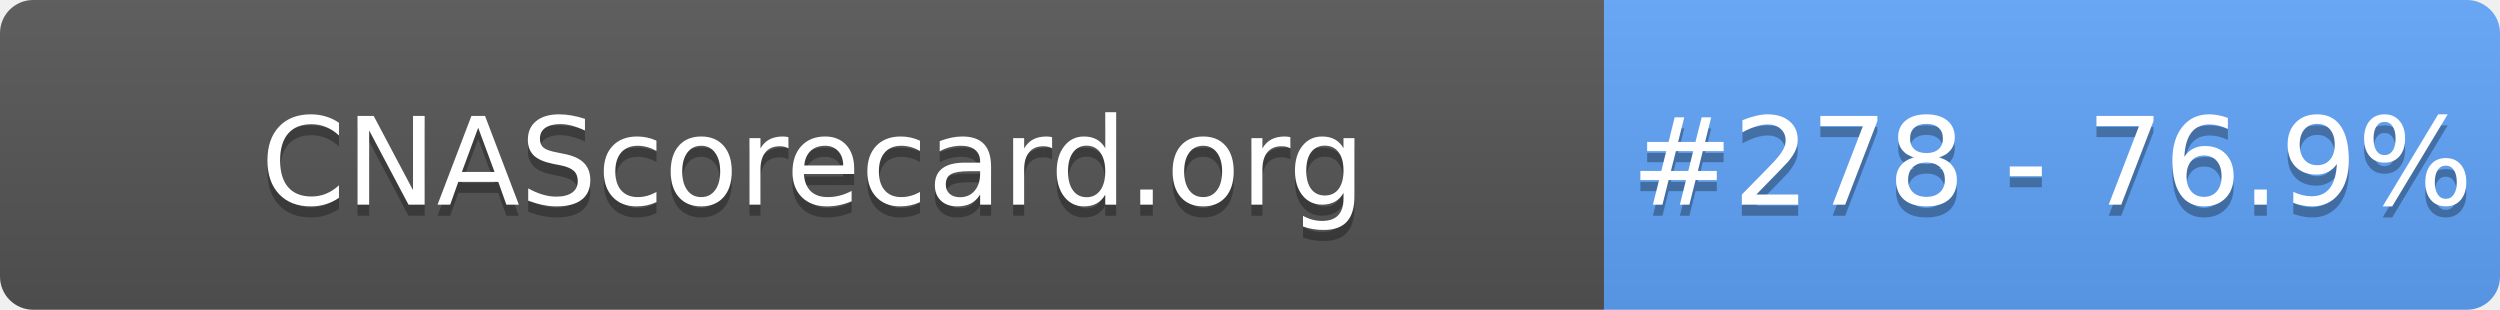
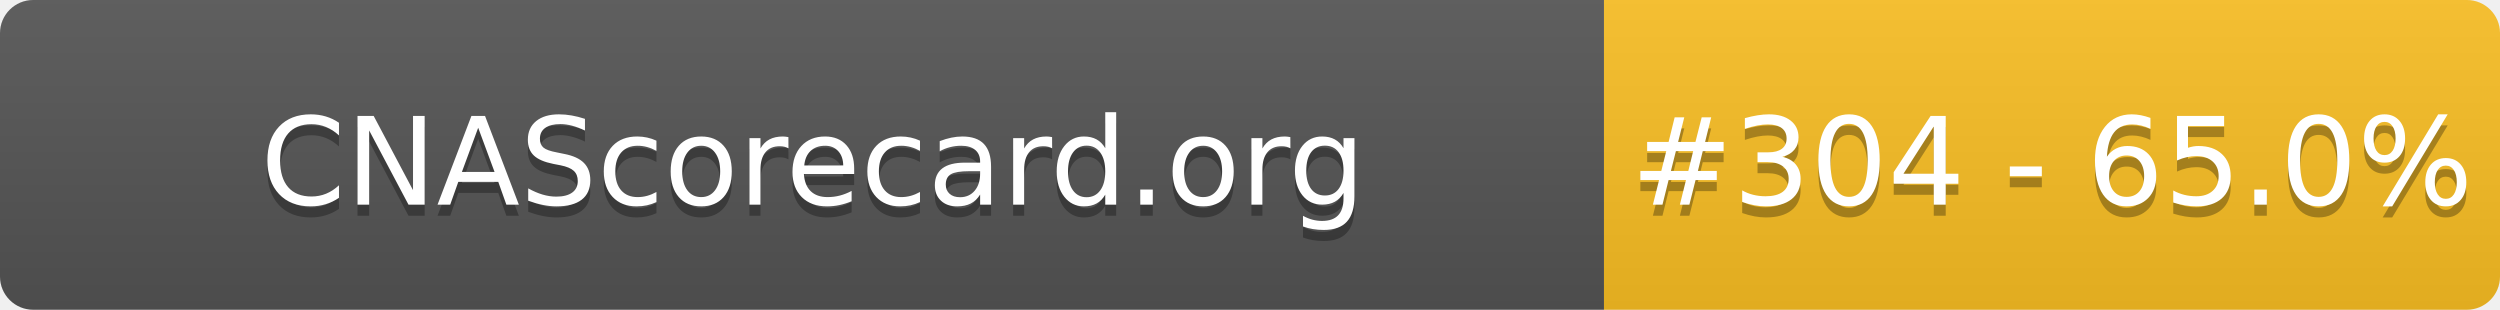
- <svg xmlns="http://www.w3.org/2000/svg" width="226" height="28" role="img" aria-label="CNAScorecard.org: #278 - 76.9%">
+ <svg xmlns="http://www.w3.org/2000/svg" width="226" height="28" role="img" aria-label="CNAScorecard.org: #304 - 65.0%">
  <linearGradient id="s" x2="0" y2="100%">
    <stop offset="0" stop-color="#bbb" stop-opacity=".1" />
    <stop offset="1" stop-opacity=".1" />
  </linearGradient>
  <clipPath id="r">
    <rect width="226" height="28" rx="3" fill="#fff" />
  </clipPath>
  <g clip-path="url(#r)">
    <rect width="145" height="28" fill="#555" />
-     <rect x="145" width="81" height="28" fill="#60A5FA" />
+     <rect x="145" width="81" height="28" fill="#FBBF24" />
    <rect width="226" height="28" fill="url(#s)" />
  </g>
  <g fill="#fff" text-anchor="middle" font-family="Verdana,Geneva,DejaVu Sans,sans-serif" text-rendering="geometricPrecision" font-size="110">
    <text aria-hidden="true" x="735" y="195" fill="#010101" fill-opacity=".3" transform="scale(.1)" textLength="1350">CNAScorecard.org</text>
    <text x="735" y="185" transform="scale(.1)" fill="#fff" textLength="1350">CNAScorecard.org</text>
-     <text aria-hidden="true" x="1855" y="195" fill="#010101" fill-opacity=".3" transform="scale(.1)" textLength="660">#278 - 76.9%</text>
-     <text x="1855" y="185" transform="scale(.1)" fill="#fff" textLength="660">#278 - 76.9%</text>
+     <text aria-hidden="true" x="1855" y="195" fill="#010101" fill-opacity=".3" transform="scale(.1)" textLength="660">#304 - 65.0%</text>
+     <text x="1855" y="185" transform="scale(.1)" fill="#fff" textLength="660">#304 - 65.0%</text>
  </g>
</svg>
